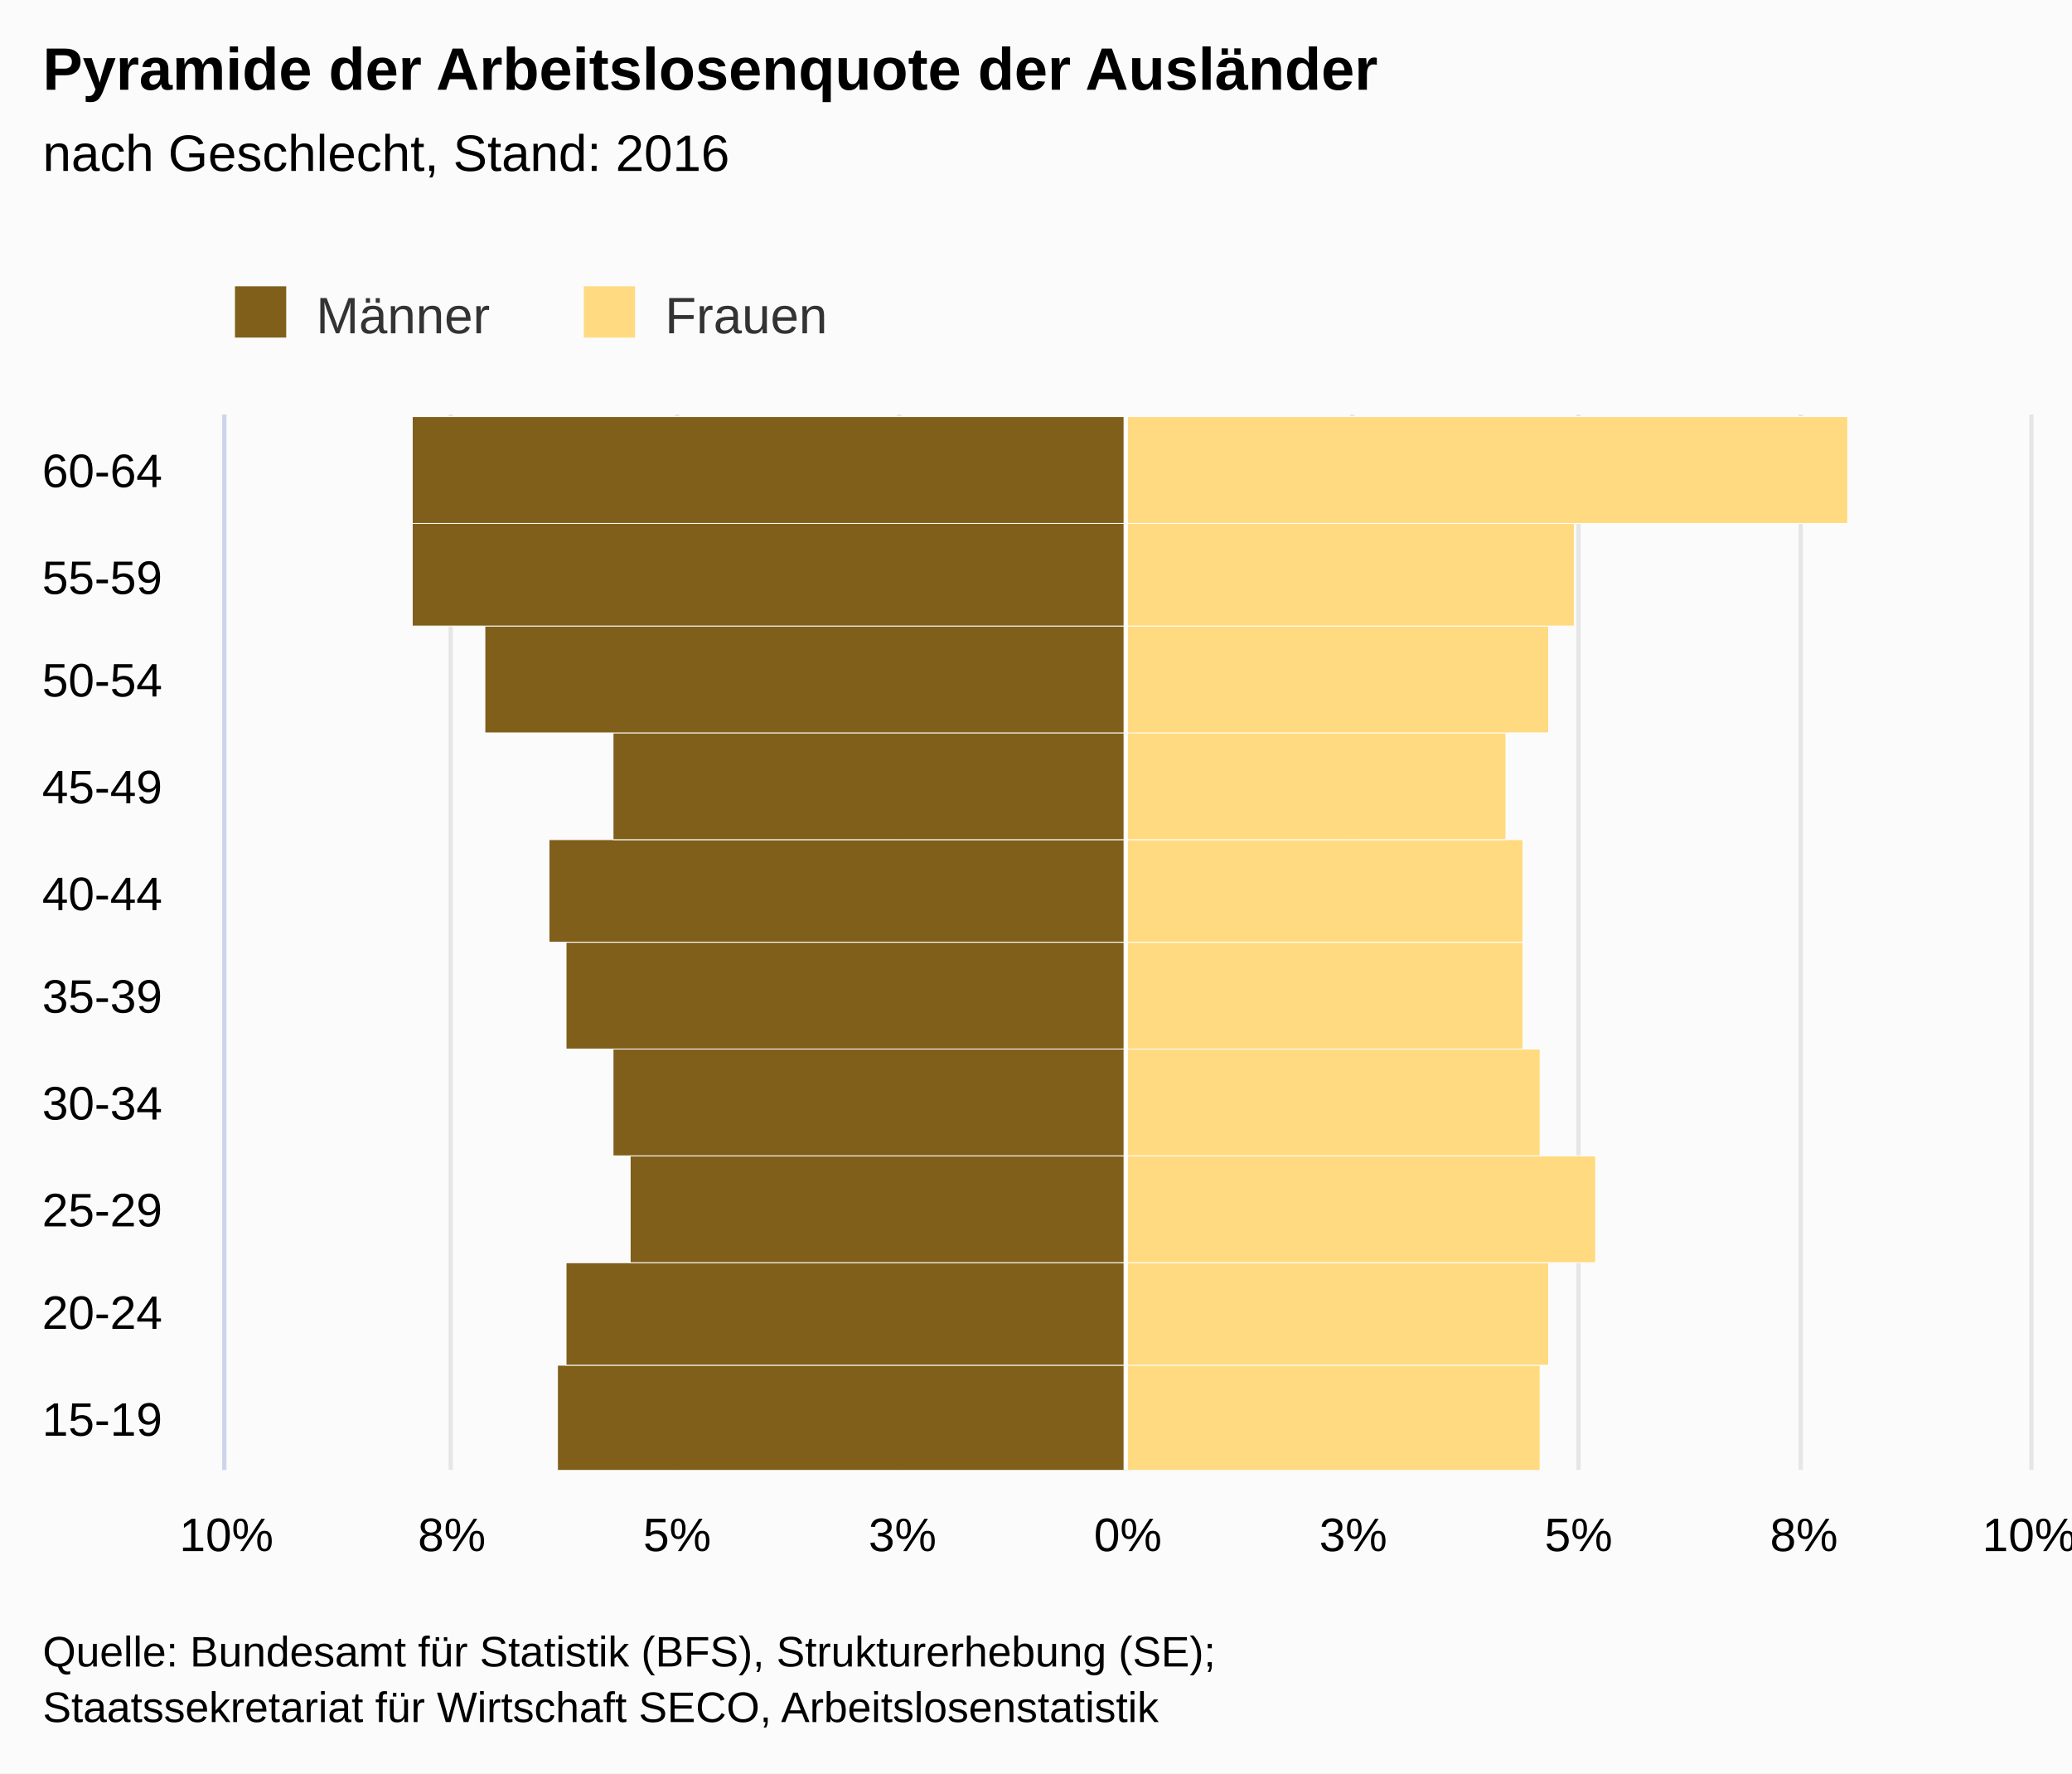
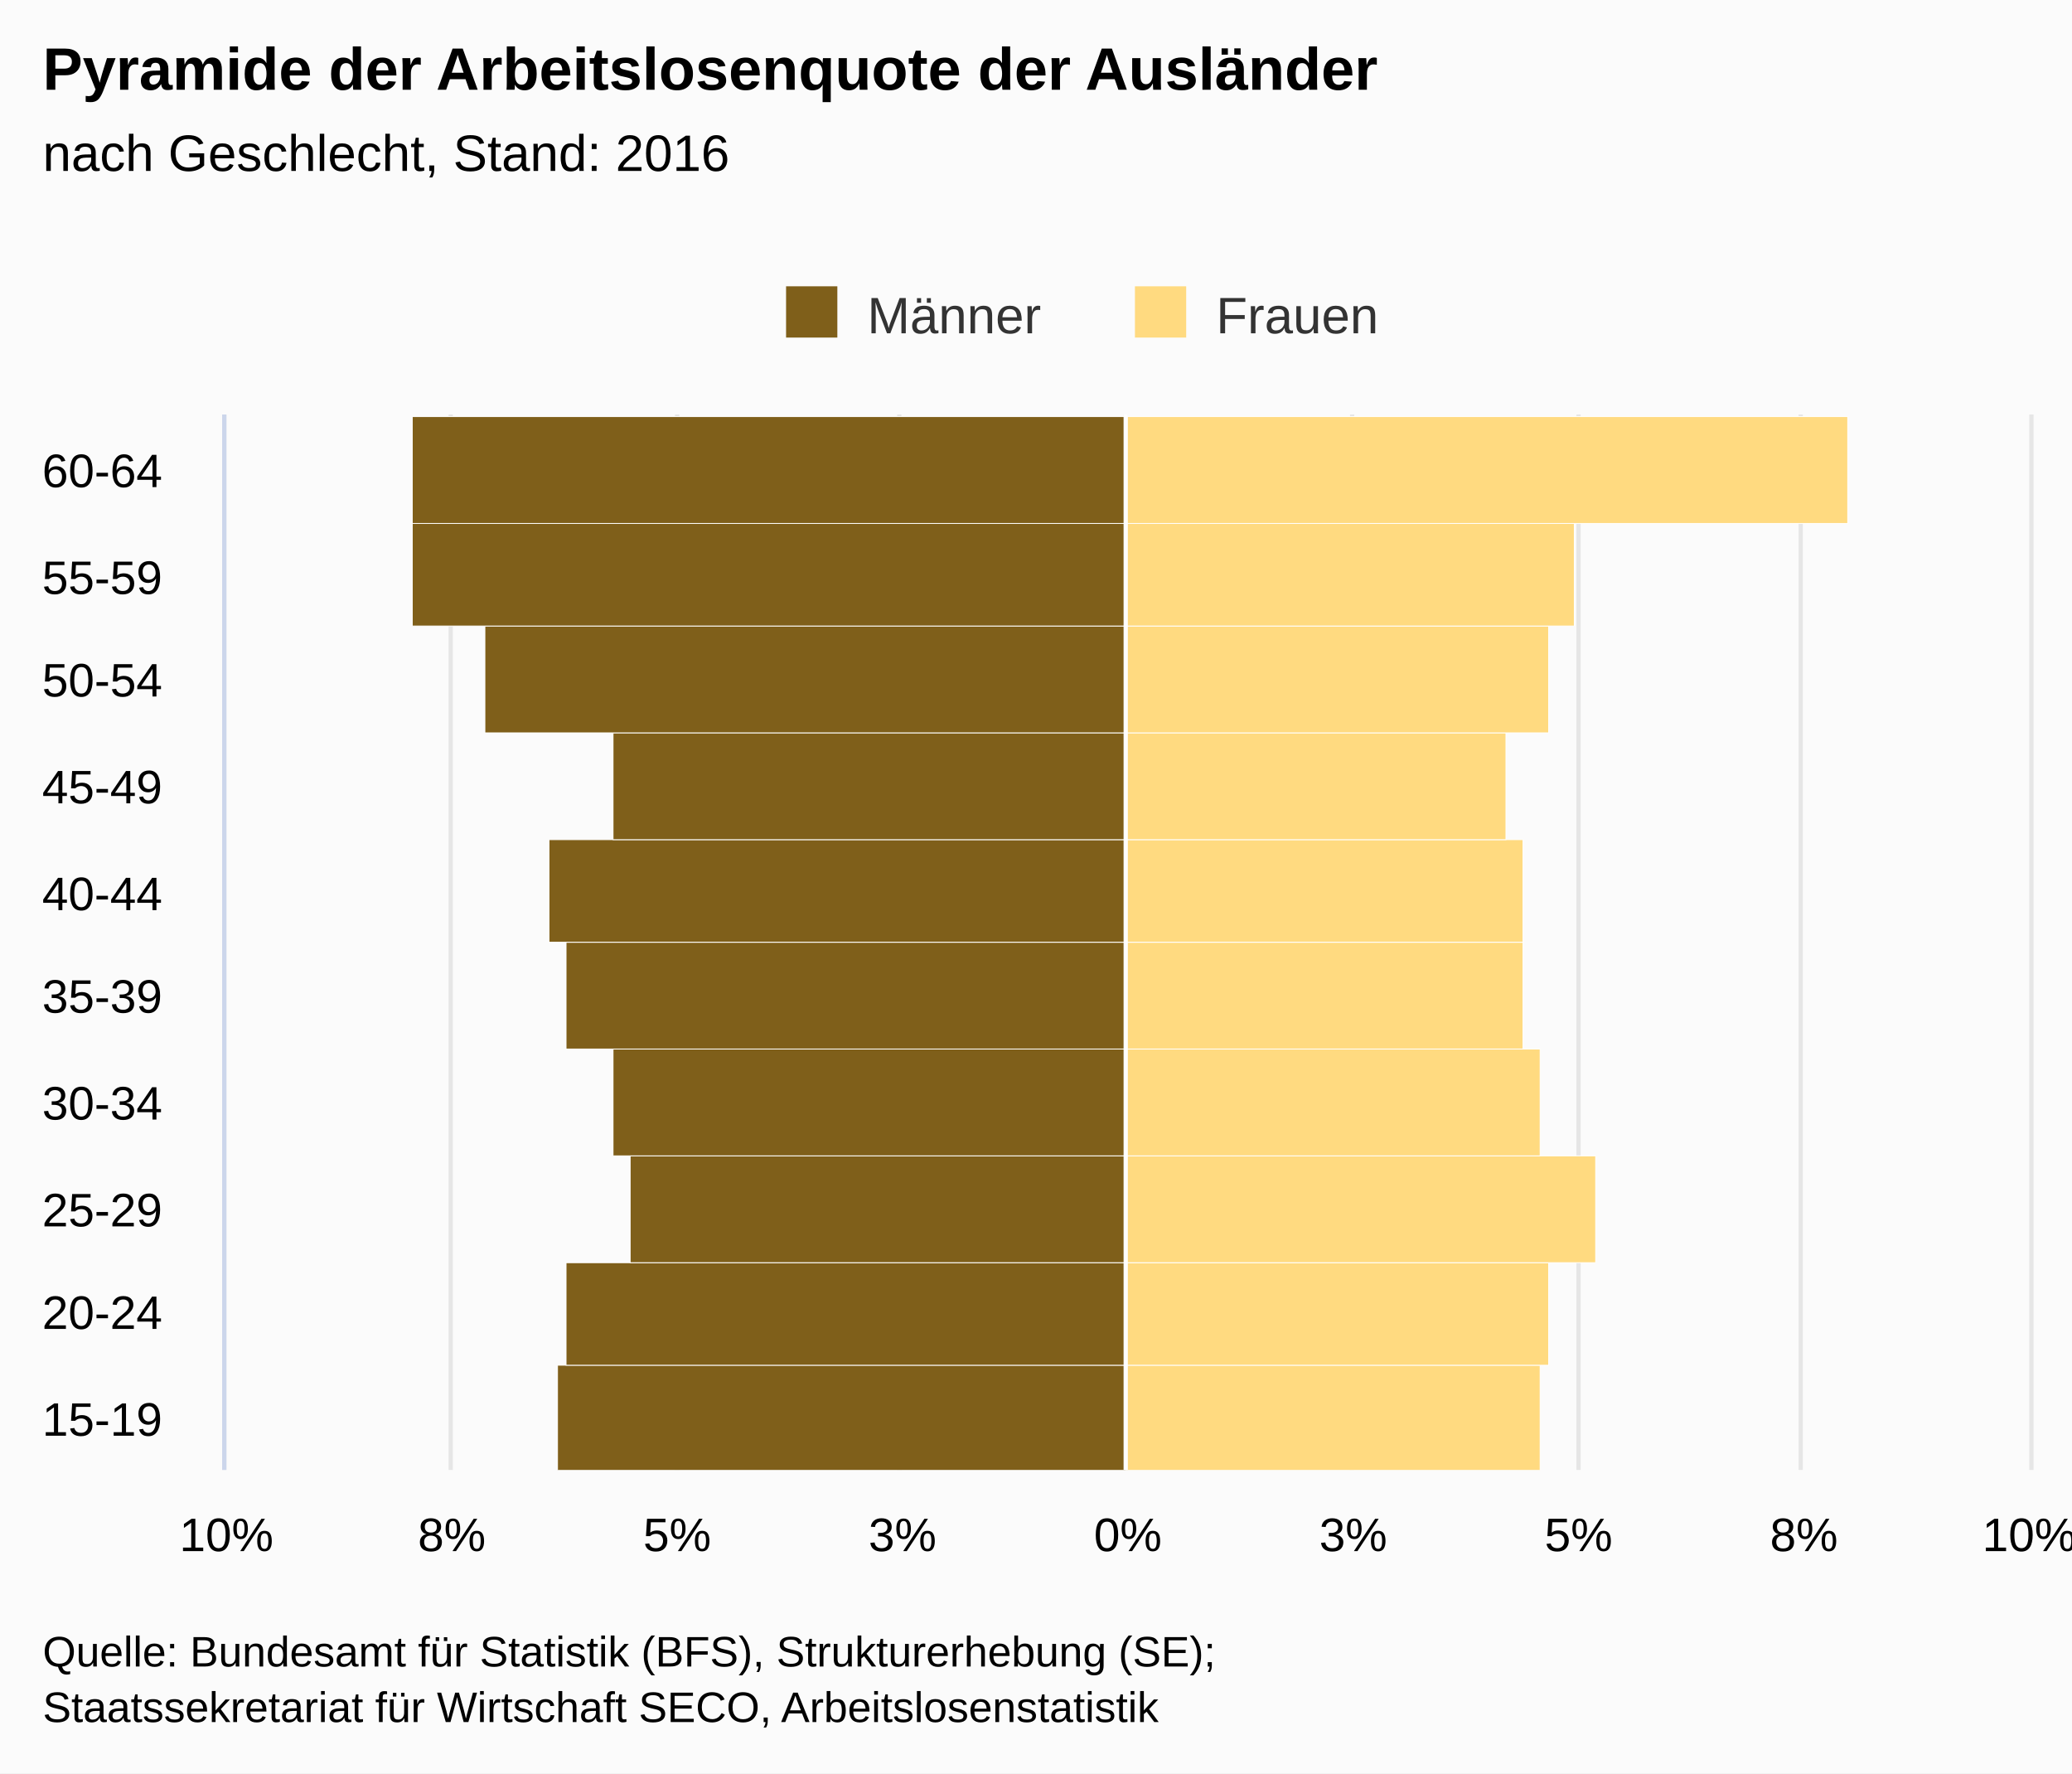
<svg xmlns="http://www.w3.org/2000/svg" version="1.1" class="highcharts-root" style="font-family:arial;font-size:12px;" viewBox="0 0 485 415">
  <defs>
    <clipPath>
      <rect x="0" y="0" width="247" height="422" fill="none" />
    </clipPath>
    <clipPath id="a">
      <rect x="0" y="0" width="247" height="422" fill="none" />
    </clipPath>
  </defs>
  <rect fill="#fbfbfb" class="highcharts-background" x="0" y="0" width="485" height="415" rx="0" ry="0" />
  <rect fill="none" class="highcharts-plot-background" x="53" y="97" width="422" height="247" />
  <g class="highcharts-pane-group" />
  <g class="highcharts-grid highcharts-xaxis-grid ">
    <path fill="none" class="highcharts-grid-line" d="M 53 319.5 L 475 319.5" opacity="1" />
    <path fill="none" class="highcharts-grid-line" d="M 53 295.5 L 475 295.5" opacity="1" />
    <path fill="none" class="highcharts-grid-line" d="M 53 270.5 L 475 270.5" opacity="1" />
    <path fill="none" class="highcharts-grid-line" d="M 53 245.5 L 475 245.5" opacity="1" />
    <path fill="none" class="highcharts-grid-line" d="M 53 221.5 L 475 221.5" opacity="1" />
    <path fill="none" class="highcharts-grid-line" d="M 53 196.5 L 475 196.5" opacity="1" />
    <path fill="none" class="highcharts-grid-line" d="M 53 171.5 L 475 171.5" opacity="1" />
    <path fill="none" class="highcharts-grid-line" d="M 53 146.5 L 475 146.5" opacity="1" />
    <path fill="none" class="highcharts-grid-line" d="M 53 122.5 L 475 122.5" opacity="1" />
    <path fill="none" class="highcharts-grid-line" d="M 53 97.5 L 475 97.5" opacity="1" />
    <path fill="none" class="highcharts-grid-line" d="M 53 344.5 L 475 344.5" opacity="1" />
  </g>
  <g class="highcharts-grid highcharts-yaxis-grid ">
    <path fill="none" stroke="#e6e6e6" stroke-width="1" class="highcharts-grid-line" d="M 263.5 97 L 263.5 344" opacity="1" />
    <path fill="none" stroke="#e6e6e6" stroke-width="1" class="highcharts-grid-line" d="M 369.5 97 L 369.5 344" opacity="1" />
    <path fill="none" stroke="#e6e6e6" stroke-width="1" opacity="1" class="highcharts-grid-line" d="M 52.5 97 L 52.5 344" />
    <path fill="none" stroke="#e6e6e6" stroke-width="1" opacity="1" class="highcharts-grid-line" d="M 105.5 97 L 105.5 344" />
    <path fill="none" stroke="#e6e6e6" stroke-width="1" opacity="1" class="highcharts-grid-line" d="M 158.5 97 L 158.5 344" />
    <path fill="none" stroke="#e6e6e6" stroke-width="1" opacity="1" class="highcharts-grid-line" d="M 210.5 97 L 210.5 344" />
    <path fill="none" stroke="#e6e6e6" stroke-width="1" opacity="1" class="highcharts-grid-line" d="M 316.5 97 L 316.5 344" />
    <path fill="none" stroke="#e6e6e6" stroke-width="1" opacity="1" class="highcharts-grid-line" d="M 421.5 97 L 421.5 344" />
    <path fill="none" stroke="#e6e6e6" stroke-width="1" opacity="1" class="highcharts-grid-line" d="M 475.5 97 L 475.5 344" />
  </g>
  <rect fill="none" class="highcharts-plot-border" x="53" y="97" width="422" height="247" />
  <g class="highcharts-axis highcharts-xaxis ">
    <path fill="none" class="highcharts-axis-line" stroke="#ccd6eb" stroke-width="1" d="M 52.5 97 L 52.5 344" />
  </g>
  <g class="highcharts-axis highcharts-yaxis ">
    <path fill="none" class="highcharts-axis-line" d="M 53 344 L 475 344" />
  </g>
  <g class="highcharts-series-group">
    <g class="highcharts-series highcharts-series-0 highcharts-bar-series highcharts-color-undefined " transform="translate(475,344) rotate(90) scale(-1,1) scale(1 1)" clip-path="url(#a)" width="422" height="247">
      <rect x="-0.5" y="211.5" width="25" height="133" fill="#7f5f1a" stroke="#ffffff" stroke-width="0.2" class="highcharts-point highcharts-negative" />
      <rect x="24.5" y="211.5" width="24" height="131" fill="#7f5f1a" stroke="#ffffff" stroke-width="0.2" class="highcharts-point highcharts-negative" />
      <rect x="48.5" y="211.5" width="25" height="116" fill="#7f5f1a" stroke="#ffffff" stroke-width="0.2" class="highcharts-point highcharts-negative" />
      <rect x="73.5" y="211.5" width="25" height="120" fill="#7f5f1a" stroke="#ffffff" stroke-width="0.2" class="highcharts-point highcharts-negative" />
      <rect x="98.5" y="211.5" width="25" height="131" fill="#7f5f1a" stroke="#ffffff" stroke-width="0.2" class="highcharts-point highcharts-negative" />
      <rect x="123.5" y="211.5" width="24" height="135" fill="#7f5f1a" stroke="#ffffff" stroke-width="0.2" class="highcharts-point highcharts-negative" />
      <rect x="147.5" y="211.5" width="25" height="120" fill="#7f5f1a" stroke="#ffffff" stroke-width="0.2" class="highcharts-point highcharts-negative" />
      <rect x="172.5" y="211.5" width="25" height="150" fill="#7f5f1a" stroke="#ffffff" stroke-width="0.2" class="highcharts-point highcharts-negative" />
      <rect x="197.5" y="211.5" width="24" height="167" fill="#7f5f1a" stroke="#ffffff" stroke-width="0.2" class="highcharts-point highcharts-negative" />
      <rect x="221.5" y="211.5" width="25" height="167" fill="#7f5f1a" stroke="#ffffff" stroke-width="0.2" class="highcharts-point highcharts-negative" />
    </g>
    <g class="highcharts-markers highcharts-series-0 highcharts-bar-series highcharts-color-undefined " transform="translate(475,344) rotate(90) scale(-1,1) scale(1 1)" clip-path="none" />
    <g class="highcharts-series highcharts-series-1 highcharts-bar-series highcharts-color-undefined " transform="translate(475,344) rotate(90) scale(-1,1) scale(1 1)" clip-path="url(#a)" width="422" height="247">
      <rect x="-0.5" y="114.5" width="25" height="97" fill="#ffda80" stroke="#ffffff" stroke-width="0.2" class="highcharts-point" />
      <rect x="24.5" y="112.5" width="24" height="99" fill="#ffda80" stroke="#ffffff" stroke-width="0.2" class="highcharts-point" />
      <rect x="48.5" y="101.5" width="25" height="110" fill="#ffda80" stroke="#ffffff" stroke-width="0.2" class="highcharts-point" />
      <rect x="73.5" y="114.5" width="25" height="97" fill="#ffda80" stroke="#ffffff" stroke-width="0.2" class="highcharts-point" />
      <rect x="98.5" y="118.5" width="25" height="93" fill="#ffda80" stroke="#ffffff" stroke-width="0.2" class="highcharts-point" />
      <rect x="123.5" y="118.5" width="24" height="93" fill="#ffda80" stroke="#ffffff" stroke-width="0.2" class="highcharts-point" />
      <rect x="147.5" y="122.5" width="25" height="89" fill="#ffda80" stroke="#ffffff" stroke-width="0.2" class="highcharts-point" />
      <rect x="172.5" y="112.5" width="25" height="99" fill="#ffda80" stroke="#ffffff" stroke-width="0.2" class="highcharts-point" />
      <rect x="197.5" y="106.5" width="24" height="105" fill="#ffda80" stroke="#ffffff" stroke-width="0.2" class="highcharts-point" />
      <rect x="221.5" y="42.5" width="25" height="169" fill="#ffda80" stroke="#ffffff" stroke-width="0.2" class="highcharts-point" />
    </g>
    <g class="highcharts-markers highcharts-series-1 highcharts-bar-series highcharts-color-undefined " transform="translate(475,344) rotate(90) scale(-1,1) scale(1 1)" clip-path="none" />
  </g>
  <text x="10" text-anchor="start" class="highcharts-title" style="color:#000000;font-size:14px;font-weight:bold;fill:#000000;" y="21">
    <tspan>Pyramide der Arbeitslosenquote der Ausländer</tspan>
  </text>
  <text x="10" text-anchor="start" class="highcharts-subtitle" style="color:#000000;font-size:12px;font-weight:normal;font-family:arial;fill:#000000;" y="40">
    <tspan>nach Geschlecht, Stand: 2016</tspan>
  </text>
  <g class="highcharts-plot-lines-4">
    <path fill="none" stroke="white" stroke-width="1" d="M 263.5 97 L 263.5 344" visibility="visible" />
  </g>
-   <g class="highcharts-legend" transform="translate(45,60)">
+   <g class="highcharts-legend" transform="translate(174,60)">
    <rect fill="none" class="highcharts-legend-box" rx="0" ry="0" x="0" y="0" width="156" height="25" visibility="visible" />
    <g>
      <g>
        <g class="highcharts-legend-item highcharts-bar-series highcharts-color-undefined highcharts-series-0" transform="translate(8,3)">
          <text x="21" style="color:#333333;font-size:12px;font-weight:normal;cursor:pointer;fill:#333333;" text-anchor="start" y="15">
            <tspan>Männer</tspan>
          </text>
          <rect x="2" y="4" width="12" height="12" fill="#7f5f1a" class="highcharts-point" />
        </g>
        <g class="highcharts-legend-item highcharts-bar-series highcharts-color-undefined highcharts-series-1" transform="translate(89.65625,3)">
          <text x="21" y="15" style="color:#333333;font-size:12px;font-weight:normal;cursor:pointer;fill:#333333;" text-anchor="start">
            <tspan>Frauen</tspan>
          </text>
          <rect x="2" y="4" width="12" height="12" fill="#ffda80" class="highcharts-point" />
        </g>
      </g>
    </g>
  </g>
  <g class="highcharts-axis-labels highcharts-xaxis-labels ">
    <text x="38" style="color:#000000;cursor:default;font-size:11px;fill:#000000;" text-anchor="end" transform="translate(0,0)" y="336" opacity="1">
      <tspan>15-19</tspan>
    </text>
    <text x="38" style="color:#000000;cursor:default;font-size:11px;fill:#000000;" text-anchor="end" transform="translate(0,0)" y="311" opacity="1">
      <tspan>20-24</tspan>
    </text>
    <text x="38" style="color:#000000;cursor:default;font-size:11px;fill:#000000;" text-anchor="end" transform="translate(0,0)" y="287" opacity="1">
      <tspan>25-29</tspan>
    </text>
    <text x="38" style="color:#000000;cursor:default;font-size:11px;fill:#000000;" text-anchor="end" transform="translate(0,0)" y="262" opacity="1">
      <tspan>30-34</tspan>
    </text>
    <text x="38" style="color:#000000;cursor:default;font-size:11px;fill:#000000;" text-anchor="end" transform="translate(0,0)" y="237" opacity="1">
      <tspan>35-39</tspan>
    </text>
    <text x="38" style="color:#000000;cursor:default;font-size:11px;fill:#000000;" text-anchor="end" transform="translate(0,0)" y="213" opacity="1">
      <tspan>40-44</tspan>
    </text>
    <text x="38" style="color:#000000;cursor:default;font-size:11px;fill:#000000;" text-anchor="end" transform="translate(0,0)" y="188" opacity="1">
      <tspan>45-49</tspan>
    </text>
    <text x="38" style="color:#000000;cursor:default;font-size:11px;fill:#000000;" text-anchor="end" transform="translate(0,0)" y="163" opacity="1">
      <tspan>50-54</tspan>
    </text>
    <text x="38" style="color:#000000;cursor:default;font-size:11px;fill:#000000;" text-anchor="end" transform="translate(0,0)" y="139" opacity="1">
      <tspan>55-59</tspan>
    </text>
    <text x="38" style="color:#000000;cursor:default;font-size:11px;fill:#000000;" text-anchor="end" transform="translate(0,0)" y="114" opacity="1">
      <tspan>60-64</tspan>
    </text>
  </g>
  <g class="highcharts-axis-labels highcharts-yaxis-labels ">
    <text x="264" style="color:#000000;cursor:default;font-size:11px;fill:#000000;" text-anchor="middle" transform="translate(0,0)" y="363" opacity="1">
      <tspan>0%</tspan>
    </text>
    <text x="369.5" style="color:#000000;cursor:default;font-size:11px;fill:#000000;" text-anchor="middle" transform="translate(0,0)" y="363" opacity="1">
      <tspan>5%</tspan>
    </text>
    <text x="53" style="color:#000000;cursor:default;font-size:11px;fill:#000000;" text-anchor="middle" transform="translate(0,0)" y="363" opacity="1">
      <tspan>10%</tspan>
    </text>
    <text x="105.75" style="color:#000000;cursor:default;font-size:11px;fill:#000000;" text-anchor="middle" transform="translate(0,0)" y="363" opacity="1">
      <tspan>8%</tspan>
    </text>
    <text x="158.5" style="color:#000000;cursor:default;font-size:11px;fill:#000000;" text-anchor="middle" transform="translate(0,0)" y="363" opacity="1">
      <tspan>5%</tspan>
    </text>
    <text x="211.25" style="color:#000000;cursor:default;font-size:11px;fill:#000000;" text-anchor="middle" transform="translate(0,0)" y="363" opacity="1">
      <tspan>3%</tspan>
    </text>
    <text x="316.75" style="color:#000000;cursor:default;font-size:11px;fill:#000000;" text-anchor="middle" transform="translate(0,0)" y="363" opacity="1">
      <tspan>3%</tspan>
    </text>
    <text x="422.25" style="color:#000000;cursor:default;font-size:11px;fill:#000000;" text-anchor="middle" transform="translate(0,0)" y="363" opacity="1">
      <tspan>8%</tspan>
    </text>
    <text x="475" style="color:#000000;cursor:default;font-size:11px;fill:#000000;" text-anchor="middle" transform="translate(0,0)" y="363" opacity="1">
      <tspan>10%</tspan>
    </text>
  </g>
  <text x="10" class="highcharts-credits" text-anchor="start" style="cursor:default;color:#000000;font-size:10px;fill:#000000;" y="390">
    <tspan>Quelle: Bundesamt für Statistik (BFS), Strukturerhebung (SE);</tspan>
    <tspan x="10" dy="13">Staatssekretariat für Wirtschaft SECO, Arbeitslosenstatistik</tspan>
  </text>
</svg>
